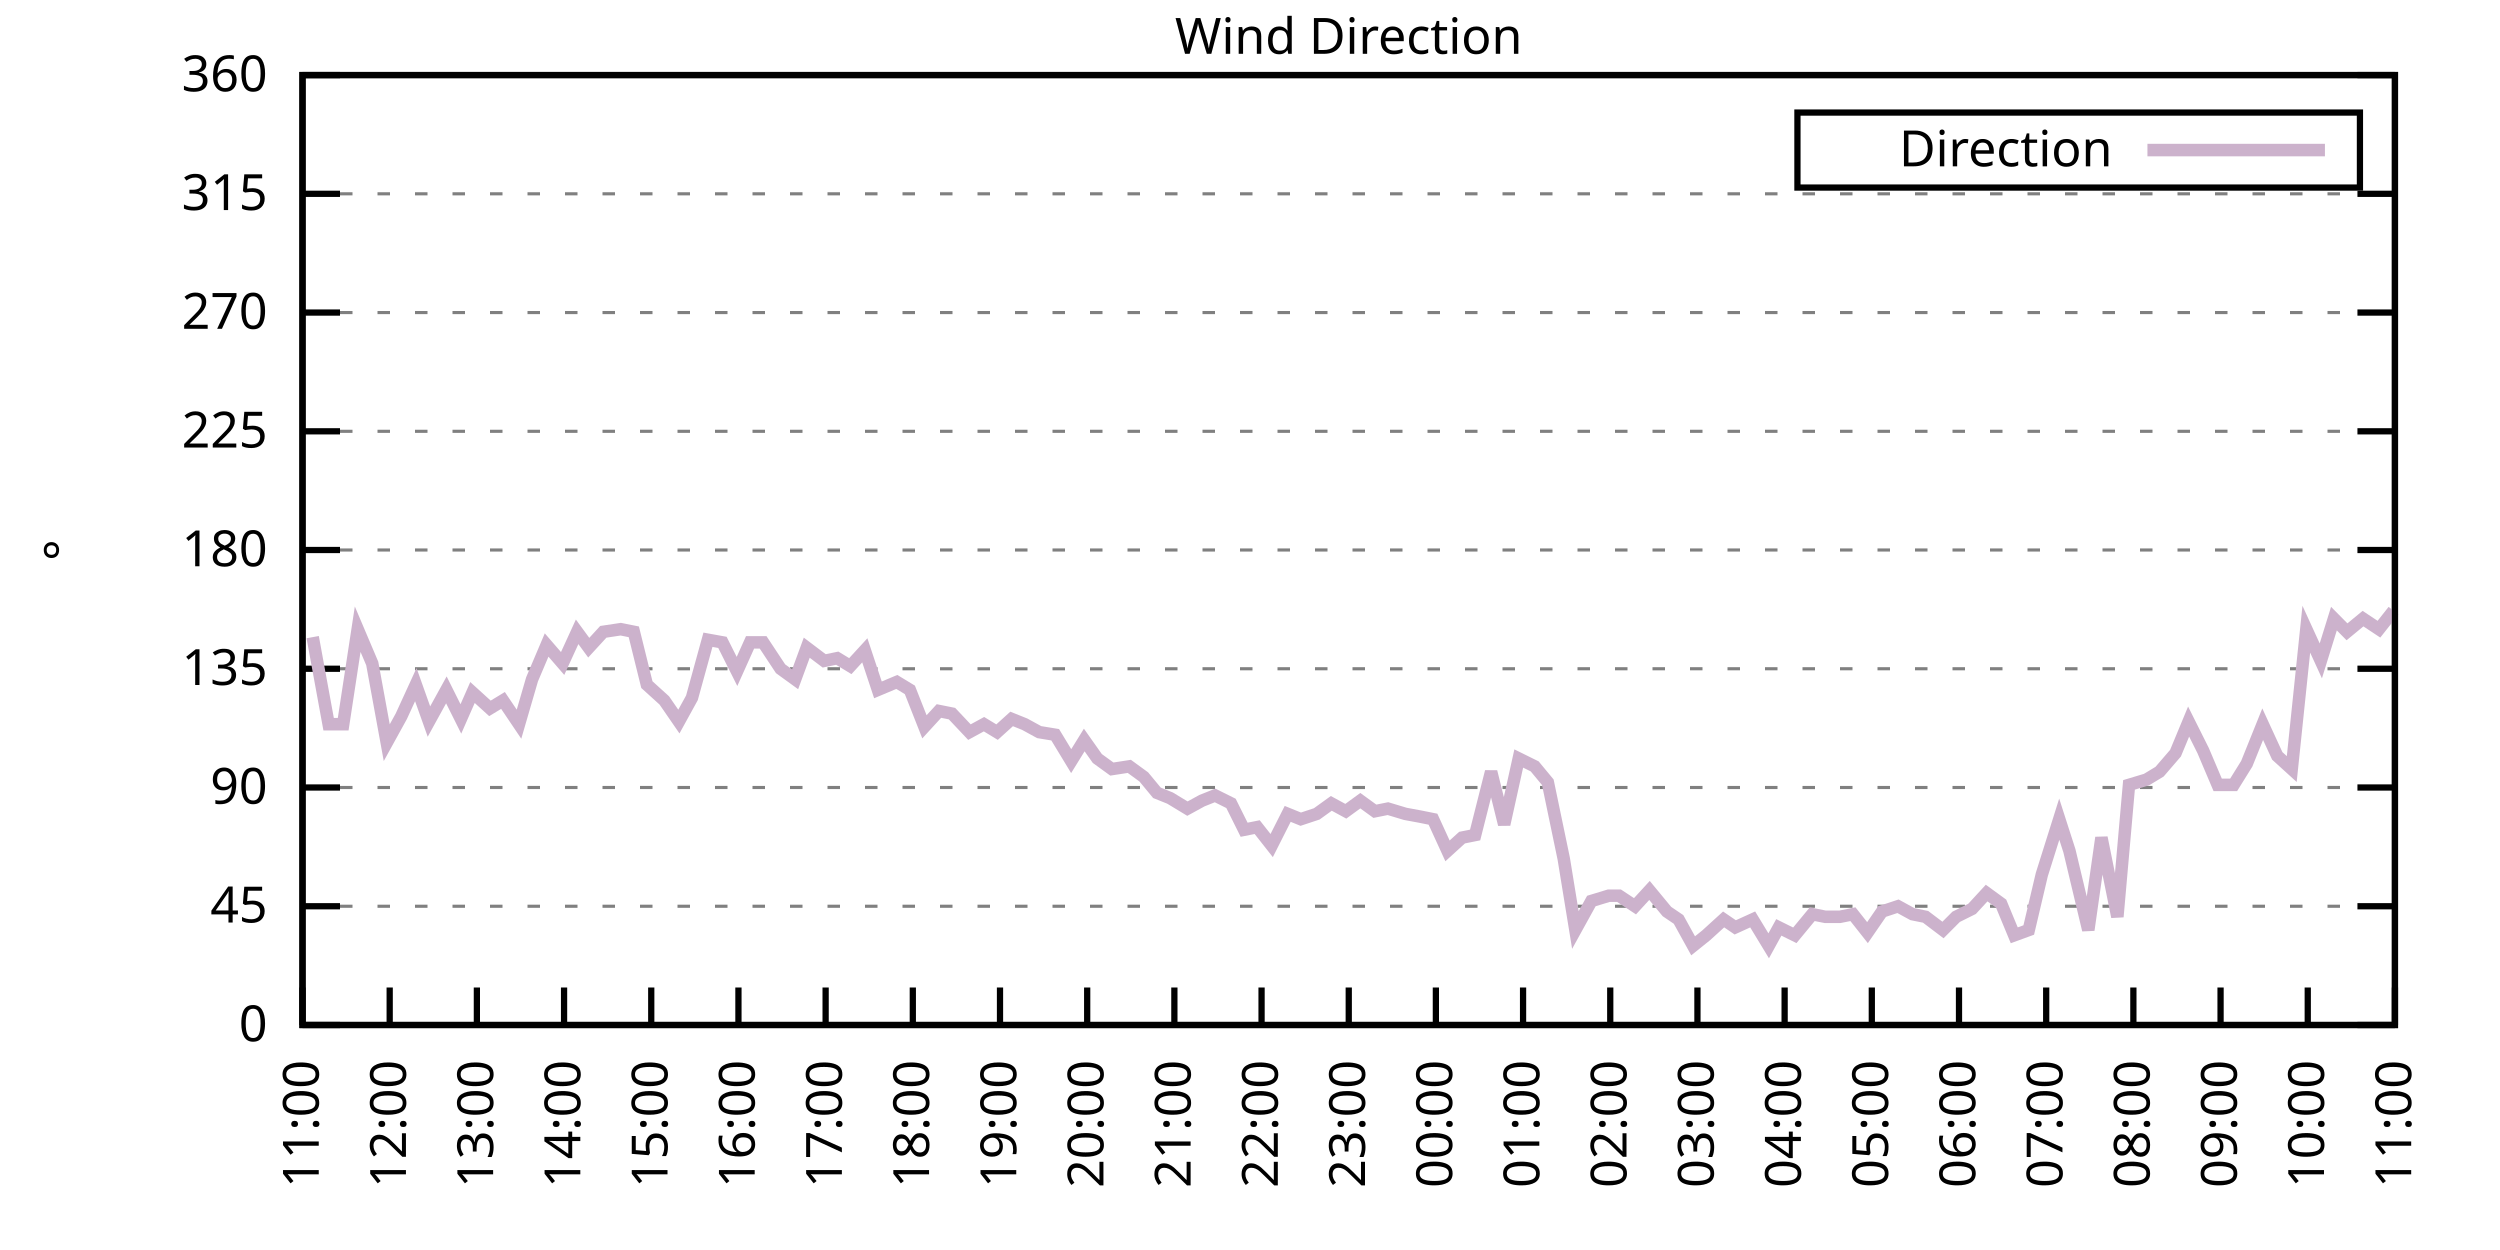
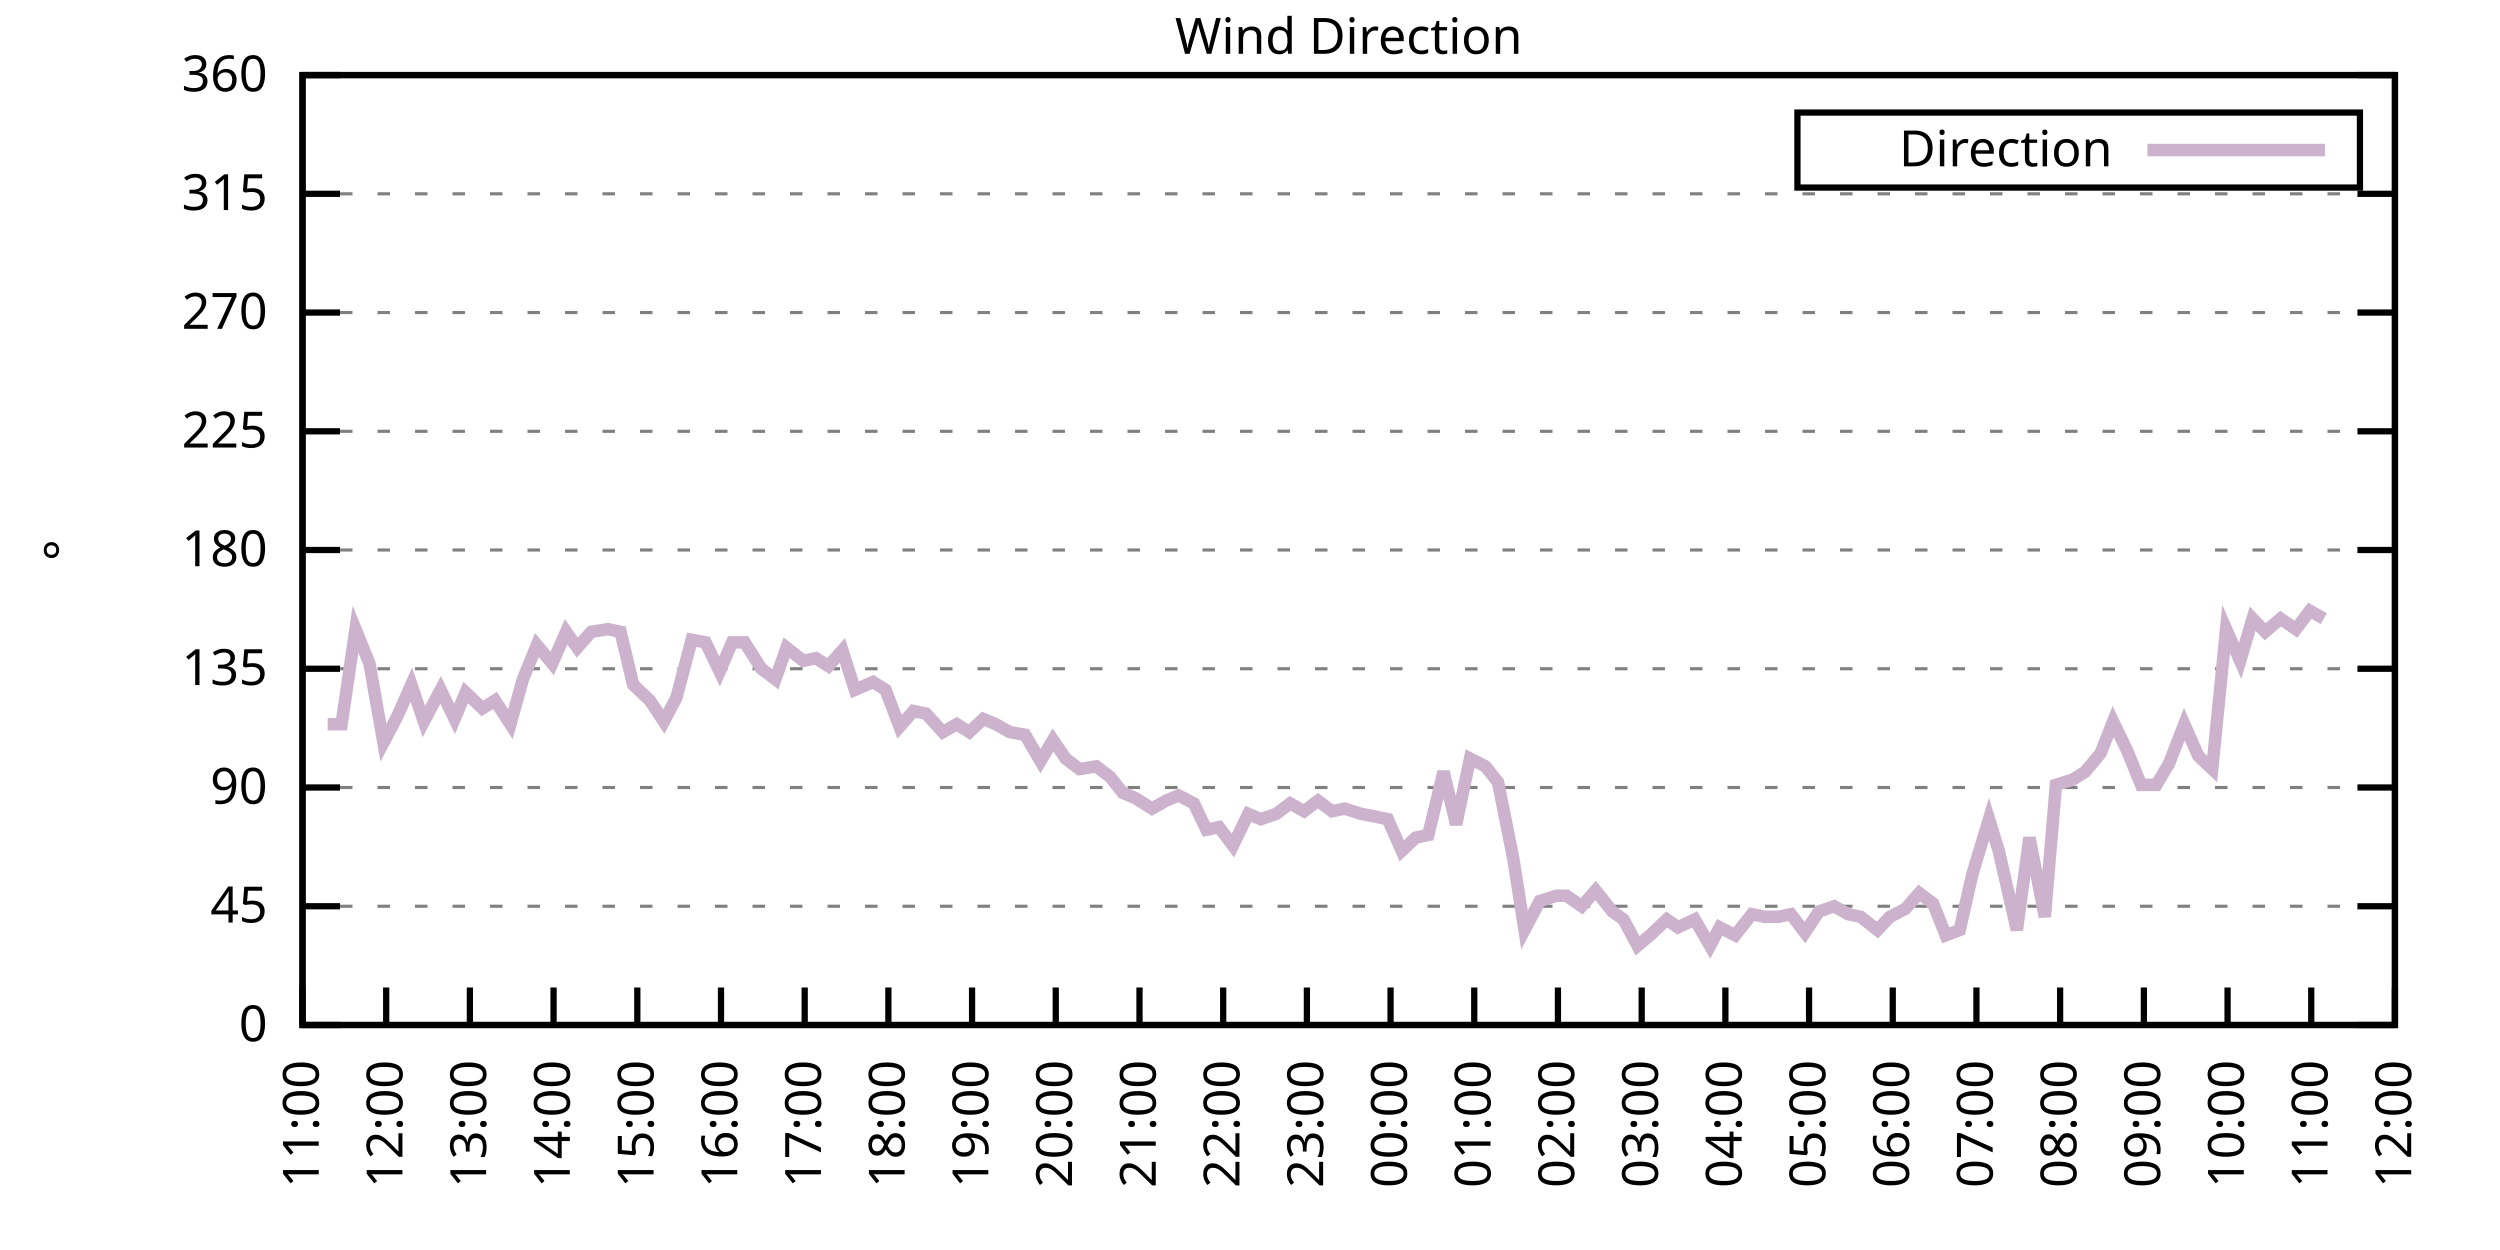
<svg xmlns="http://www.w3.org/2000/svg" xmlns:xlink="http://www.w3.org/1999/xlink" width="400" height="200" viewBox="0 0 400 200">
  <g id="gnuplot_canvas">
    <rect x="0" y="0" width="400" height="200" fill="none" />
    <defs>
      <circle id="gpDot" r="0.5" stroke-width="0.5" stroke="currentColor" />
      <path id="gpPt0" stroke-width="0.333" stroke="currentColor" d="M-1,0 h2 M0,-1 v2" />
      <path id="gpPt1" stroke-width="0.333" stroke="currentColor" d="M-1,-1 L1,1 M1,-1 L-1,1" />
      <path id="gpPt2" stroke-width="0.333" stroke="currentColor" d="M-1,0 L1,0 M0,-1 L0,1 M-1,-1 L1,1 M-1,1 L1,-1" />
      <rect id="gpPt3" stroke-width="0.333" stroke="currentColor" x="-1" y="-1" width="2" height="2" />
      <rect id="gpPt4" stroke-width="0.333" stroke="currentColor" fill="currentColor" x="-1" y="-1" width="2" height="2" />
      <circle id="gpPt5" stroke-width="0.333" stroke="currentColor" cx="0" cy="0" r="1" />
      <use xlink:href="#gpPt5" id="gpPt6" fill="currentColor" stroke="none" />
      <path id="gpPt7" stroke-width="0.333" stroke="currentColor" d="M0,-1.33 L-1.33,0.67 L1.33,0.67 z" />
      <use xlink:href="#gpPt7" id="gpPt8" fill="currentColor" stroke="none" />
      <use xlink:href="#gpPt7" id="gpPt9" stroke="currentColor" transform="rotate(180)" />
      <use xlink:href="#gpPt9" id="gpPt10" fill="currentColor" stroke="none" />
      <use xlink:href="#gpPt3" id="gpPt11" stroke="currentColor" transform="rotate(45)" />
      <use xlink:href="#gpPt11" id="gpPt12" fill="currentColor" stroke="none" />
      <path id="gpPt13" stroke-width="0.333" stroke="currentColor" d="M0,1.330 L1.265,0.411 L0.782,-1.067 L-0.782,-1.076 L-1.265,0.411 z" />
      <use xlink:href="#gpPt13" id="gpPt14" fill="currentColor" stroke="none" />
      <filter id="textbox" filterUnits="objectBoundingBox" x="0" y="0" height="1" width="1">
        <feFlood flood-color="white" flood-opacity="1" result="bgnd" />
        <feComposite in="SourceGraphic" in2="bgnd" operator="atop" />
      </filter>
      <filter id="greybox" filterUnits="objectBoundingBox" x="0" y="0" height="1" width="1">
        <feFlood flood-color="lightgrey" flood-opacity="1" result="grey" />
        <feComposite in="SourceGraphic" in2="grey" operator="atop" />
      </filter>
    </defs>
    <g fill="none" color="white" stroke="currentColor" stroke-width="1.00" stroke-linecap="butt" stroke-linejoin="miter">
</g>
    <g fill="none" color="black" stroke="currentColor" stroke-width="1.00" stroke-linecap="butt" stroke-linejoin="miter">
      <g stroke="none" shape-rendering="crispEdges">
        <polygon fill="rgb(255, 255, 255)" points="48.40,164.00 383.18,164.00 383.18,12.02 48.40,12.02 " />
      </g>
    </g>
    <g fill="none" color="black" stroke="currentColor" stroke-width="1.00" stroke-linecap="butt" stroke-linejoin="miter">
</g>
    <g fill="none" color="black" stroke="black" stroke-width="0.50" stroke-linecap="butt" stroke-linejoin="miter">
</g>
    <g fill="none" color="gray" stroke="currentColor" stroke-width="0.50" stroke-linecap="butt" stroke-linejoin="miter">
      <path stroke="gray" stroke-dasharray="2,4" class="gridline" d="M48.40,164.00 L383.19,164.00  " />
    </g>
    <g fill="none" color="gray" stroke="gray" stroke-width="1.00" stroke-linecap="butt" stroke-linejoin="miter">
</g>
    <g fill="none" color="black" stroke="currentColor" stroke-width="1.00" stroke-linecap="butt" stroke-linejoin="miter">
      <path stroke="black" d="M48.40,164.00 L54.40,164.00 M383.19,164.00 L377.19,164.00  " />
      <g transform="translate(42.80,166.60)" stroke="none" fill="black" font-family="Sans" font-size="8.00" text-anchor="end">
        <text>
          <tspan font-family="Sans"> 0</tspan>
        </text>
      </g>
    </g>
    <g fill="none" color="black" stroke="currentColor" stroke-width="1.00" stroke-linecap="butt" stroke-linejoin="miter">
</g>
    <g fill="none" color="black" stroke="black" stroke-width="0.50" stroke-linecap="butt" stroke-linejoin="miter">
</g>
    <g fill="none" color="gray" stroke="currentColor" stroke-width="0.50" stroke-linecap="butt" stroke-linejoin="miter">
      <path stroke="gray" stroke-dasharray="2,4" class="gridline" d="M48.40,145.00 L383.19,145.00  " />
    </g>
    <g fill="none" color="gray" stroke="gray" stroke-width="1.00" stroke-linecap="butt" stroke-linejoin="miter">
</g>
    <g fill="none" color="black" stroke="currentColor" stroke-width="1.00" stroke-linecap="butt" stroke-linejoin="miter">
      <path stroke="black" d="M48.40,145.00 L54.40,145.00 M383.19,145.00 L377.19,145.00  " />
      <g transform="translate(42.80,147.60)" stroke="none" fill="black" font-family="Sans" font-size="8.00" text-anchor="end">
        <text>
          <tspan font-family="Sans"> 45</tspan>
        </text>
      </g>
    </g>
    <g fill="none" color="black" stroke="currentColor" stroke-width="1.00" stroke-linecap="butt" stroke-linejoin="miter">
</g>
    <g fill="none" color="black" stroke="black" stroke-width="0.50" stroke-linecap="butt" stroke-linejoin="miter">
</g>
    <g fill="none" color="gray" stroke="currentColor" stroke-width="0.50" stroke-linecap="butt" stroke-linejoin="miter">
      <path stroke="gray" stroke-dasharray="2,4" class="gridline" d="M48.40,126.00 L383.19,126.00  " />
    </g>
    <g fill="none" color="gray" stroke="gray" stroke-width="1.00" stroke-linecap="butt" stroke-linejoin="miter">
</g>
    <g fill="none" color="black" stroke="currentColor" stroke-width="1.00" stroke-linecap="butt" stroke-linejoin="miter">
      <path stroke="black" d="M48.40,126.00 L54.40,126.00 M383.19,126.00 L377.19,126.00  " />
      <g transform="translate(42.80,128.60)" stroke="none" fill="black" font-family="Sans" font-size="8.00" text-anchor="end">
        <text>
          <tspan font-family="Sans"> 90</tspan>
        </text>
      </g>
    </g>
    <g fill="none" color="black" stroke="currentColor" stroke-width="1.00" stroke-linecap="butt" stroke-linejoin="miter">
</g>
    <g fill="none" color="black" stroke="black" stroke-width="0.50" stroke-linecap="butt" stroke-linejoin="miter">
</g>
    <g fill="none" color="gray" stroke="currentColor" stroke-width="0.50" stroke-linecap="butt" stroke-linejoin="miter">
      <path stroke="gray" stroke-dasharray="2,4" class="gridline" d="M48.40,107.00 L383.19,107.00  " />
    </g>
    <g fill="none" color="gray" stroke="gray" stroke-width="1.00" stroke-linecap="butt" stroke-linejoin="miter">
</g>
    <g fill="none" color="black" stroke="currentColor" stroke-width="1.00" stroke-linecap="butt" stroke-linejoin="miter">
      <path stroke="black" d="M48.40,107.00 L54.40,107.00 M383.19,107.00 L377.19,107.00  " />
      <g transform="translate(42.80,109.60)" stroke="none" fill="black" font-family="Sans" font-size="8.00" text-anchor="end">
        <text>
          <tspan font-family="Sans"> 135</tspan>
        </text>
      </g>
    </g>
    <g fill="none" color="black" stroke="currentColor" stroke-width="1.00" stroke-linecap="butt" stroke-linejoin="miter">
</g>
    <g fill="none" color="black" stroke="black" stroke-width="0.50" stroke-linecap="butt" stroke-linejoin="miter">
</g>
    <g fill="none" color="gray" stroke="currentColor" stroke-width="0.50" stroke-linecap="butt" stroke-linejoin="miter">
      <path stroke="gray" stroke-dasharray="2,4" class="gridline" d="M48.40,88.00 L383.19,88.00  " />
    </g>
    <g fill="none" color="gray" stroke="gray" stroke-width="1.00" stroke-linecap="butt" stroke-linejoin="miter">
</g>
    <g fill="none" color="black" stroke="currentColor" stroke-width="1.00" stroke-linecap="butt" stroke-linejoin="miter">
      <path stroke="black" d="M48.40,88.00 L54.40,88.00 M383.19,88.00 L377.19,88.00  " />
      <g transform="translate(42.80,90.60)" stroke="none" fill="black" font-family="Sans" font-size="8.00" text-anchor="end">
        <text>
          <tspan font-family="Sans"> 180</tspan>
        </text>
      </g>
    </g>
    <g fill="none" color="black" stroke="currentColor" stroke-width="1.00" stroke-linecap="butt" stroke-linejoin="miter">
</g>
    <g fill="none" color="black" stroke="black" stroke-width="0.50" stroke-linecap="butt" stroke-linejoin="miter">
</g>
    <g fill="none" color="gray" stroke="currentColor" stroke-width="0.50" stroke-linecap="butt" stroke-linejoin="miter">
      <path stroke="gray" stroke-dasharray="2,4" class="gridline" d="M48.40,69.01 L383.19,69.01  " />
    </g>
    <g fill="none" color="gray" stroke="gray" stroke-width="1.00" stroke-linecap="butt" stroke-linejoin="miter">
</g>
    <g fill="none" color="black" stroke="currentColor" stroke-width="1.00" stroke-linecap="butt" stroke-linejoin="miter">
      <path stroke="black" d="M48.40,69.01 L54.40,69.01 M383.19,69.01 L377.19,69.01  " />
      <g transform="translate(42.80,71.61)" stroke="none" fill="black" font-family="Sans" font-size="8.00" text-anchor="end">
        <text>
          <tspan font-family="Sans"> 225</tspan>
        </text>
      </g>
    </g>
    <g fill="none" color="black" stroke="currentColor" stroke-width="1.00" stroke-linecap="butt" stroke-linejoin="miter">
</g>
    <g fill="none" color="black" stroke="black" stroke-width="0.50" stroke-linecap="butt" stroke-linejoin="miter">
</g>
    <g fill="none" color="gray" stroke="currentColor" stroke-width="0.50" stroke-linecap="butt" stroke-linejoin="miter">
      <path stroke="gray" stroke-dasharray="2,4" class="gridline" d="M48.40,50.01 L383.19,50.01  " />
    </g>
    <g fill="none" color="gray" stroke="gray" stroke-width="1.00" stroke-linecap="butt" stroke-linejoin="miter">
</g>
    <g fill="none" color="black" stroke="currentColor" stroke-width="1.00" stroke-linecap="butt" stroke-linejoin="miter">
      <path stroke="black" d="M48.40,50.01 L54.40,50.01 M383.19,50.01 L377.19,50.01  " />
      <g transform="translate(42.80,52.61)" stroke="none" fill="black" font-family="Sans" font-size="8.00" text-anchor="end">
        <text>
          <tspan font-family="Sans"> 270</tspan>
        </text>
      </g>
    </g>
    <g fill="none" color="black" stroke="currentColor" stroke-width="1.00" stroke-linecap="butt" stroke-linejoin="miter">
</g>
    <g fill="none" color="black" stroke="black" stroke-width="0.50" stroke-linecap="butt" stroke-linejoin="miter">
</g>
    <g fill="none" color="gray" stroke="currentColor" stroke-width="0.50" stroke-linecap="butt" stroke-linejoin="miter">
      <path stroke="gray" stroke-dasharray="2,4" class="gridline" d="M48.40,31.01 L383.19,31.01  " />
    </g>
    <g fill="none" color="gray" stroke="gray" stroke-width="1.00" stroke-linecap="butt" stroke-linejoin="miter">
</g>
    <g fill="none" color="black" stroke="currentColor" stroke-width="1.00" stroke-linecap="butt" stroke-linejoin="miter">
      <path stroke="black" d="M48.40,31.01 L54.40,31.01 M383.19,31.01 L377.19,31.01  " />
      <g transform="translate(42.80,33.61)" stroke="none" fill="black" font-family="Sans" font-size="8.00" text-anchor="end">
        <text>
          <tspan font-family="Sans"> 315</tspan>
        </text>
      </g>
    </g>
    <g fill="none" color="black" stroke="currentColor" stroke-width="1.00" stroke-linecap="butt" stroke-linejoin="miter">
</g>
    <g fill="none" color="black" stroke="black" stroke-width="0.50" stroke-linecap="butt" stroke-linejoin="miter">
</g>
    <g fill="none" color="gray" stroke="currentColor" stroke-width="0.50" stroke-linecap="butt" stroke-linejoin="miter">
      <path stroke="gray" stroke-dasharray="2,4" class="gridline" d="M48.40,12.01 L383.19,12.01  " />
    </g>
    <g fill="none" color="gray" stroke="gray" stroke-width="1.00" stroke-linecap="butt" stroke-linejoin="miter">
</g>
    <g fill="none" color="black" stroke="currentColor" stroke-width="1.00" stroke-linecap="butt" stroke-linejoin="miter">
      <path stroke="black" d="M48.40,12.01 L54.40,12.01 M383.19,12.01 L377.19,12.01  " />
      <g transform="translate(42.80,14.61)" stroke="none" fill="black" font-family="Sans" font-size="8.00" text-anchor="end">
        <text>
          <tspan font-family="Sans"> 360</tspan>
        </text>
      </g>
    </g>
    <g fill="none" color="black" stroke="currentColor" stroke-width="1.00" stroke-linecap="butt" stroke-linejoin="miter">
      <path stroke="black" d="M48.40,164.00 L48.40,158.00  " />
      <g transform="translate(51.00,169.60) rotate(270.00)" stroke="none" fill="black" font-family="Sans" font-size="8.00" text-anchor="end">
        <text>
          <tspan font-family="Sans">11:00</tspan>
        </text>
      </g>
    </g>
    <g fill="none" color="black" stroke="currentColor" stroke-width="1.00" stroke-linecap="butt" stroke-linejoin="miter">
-       <path stroke="black" d="M62.35,164.00 L62.35,158.00  " />
-       <g transform="translate(64.95,169.60) rotate(270.00)" stroke="none" fill="black" font-family="Sans" font-size="8.00" text-anchor="end">
+       <path stroke="black" d="M61.79,164.00 L61.79,158.00  " />
+       <g transform="translate(64.39,169.60) rotate(270.00)" stroke="none" fill="black" font-family="Sans" font-size="8.00" text-anchor="end">
        <text>
          <tspan font-family="Sans">12:00</tspan>
        </text>
      </g>
    </g>
    <g fill="none" color="black" stroke="currentColor" stroke-width="1.00" stroke-linecap="butt" stroke-linejoin="miter">
-       <path stroke="black" d="M76.30,164.00 L76.30,158.00  " />
-       <g transform="translate(78.90,169.60) rotate(270.00)" stroke="none" fill="black" font-family="Sans" font-size="8.00" text-anchor="end">
+       <path stroke="black" d="M75.18,164.00 L75.18,158.00  " />
+       <g transform="translate(77.78,169.60) rotate(270.00)" stroke="none" fill="black" font-family="Sans" font-size="8.00" text-anchor="end">
        <text>
          <tspan font-family="Sans">13:00</tspan>
        </text>
      </g>
    </g>
    <g fill="none" color="black" stroke="currentColor" stroke-width="1.00" stroke-linecap="butt" stroke-linejoin="miter">
-       <path stroke="black" d="M90.25,164.00 L90.25,158.00  " />
-       <g transform="translate(92.85,169.60) rotate(270.00)" stroke="none" fill="black" font-family="Sans" font-size="8.00" text-anchor="end">
+       <path stroke="black" d="M88.57,164.00 L88.57,158.00  " />
+       <g transform="translate(91.17,169.60) rotate(270.00)" stroke="none" fill="black" font-family="Sans" font-size="8.00" text-anchor="end">
        <text>
          <tspan font-family="Sans">14:00</tspan>
        </text>
      </g>
    </g>
    <g fill="none" color="black" stroke="currentColor" stroke-width="1.00" stroke-linecap="butt" stroke-linejoin="miter">
-       <path stroke="black" d="M104.20,164.00 L104.20,158.00  " />
-       <g transform="translate(106.80,169.60) rotate(270.00)" stroke="none" fill="black" font-family="Sans" font-size="8.00" text-anchor="end">
+       <path stroke="black" d="M101.97,164.00 L101.97,158.00  " />
+       <g transform="translate(104.57,169.60) rotate(270.00)" stroke="none" fill="black" font-family="Sans" font-size="8.00" text-anchor="end">
        <text>
          <tspan font-family="Sans">15:00</tspan>
        </text>
      </g>
    </g>
    <g fill="none" color="black" stroke="currentColor" stroke-width="1.00" stroke-linecap="butt" stroke-linejoin="miter">
-       <path stroke="black" d="M118.15,164.00 L118.15,158.00  " />
-       <g transform="translate(120.75,169.60) rotate(270.00)" stroke="none" fill="black" font-family="Sans" font-size="8.00" text-anchor="end">
+       <path stroke="black" d="M115.36,164.00 L115.36,158.00  " />
+       <g transform="translate(117.96,169.60) rotate(270.00)" stroke="none" fill="black" font-family="Sans" font-size="8.00" text-anchor="end">
        <text>
          <tspan font-family="Sans">16:00</tspan>
        </text>
      </g>
    </g>
    <g fill="none" color="black" stroke="currentColor" stroke-width="1.00" stroke-linecap="butt" stroke-linejoin="miter">
-       <path stroke="black" d="M132.10,164.00 L132.10,158.00  " />
-       <g transform="translate(134.70,169.60) rotate(270.00)" stroke="none" fill="black" font-family="Sans" font-size="8.00" text-anchor="end">
+       <path stroke="black" d="M128.75,164.00 L128.75,158.00  " />
+       <g transform="translate(131.35,169.60) rotate(270.00)" stroke="none" fill="black" font-family="Sans" font-size="8.00" text-anchor="end">
        <text>
          <tspan font-family="Sans">17:00</tspan>
        </text>
      </g>
    </g>
    <g fill="none" color="black" stroke="currentColor" stroke-width="1.00" stroke-linecap="butt" stroke-linejoin="miter">
-       <path stroke="black" d="M146.05,164.00 L146.05,158.00  " />
-       <g transform="translate(148.65,169.60) rotate(270.00)" stroke="none" fill="black" font-family="Sans" font-size="8.00" text-anchor="end">
+       <path stroke="black" d="M142.14,164.00 L142.14,158.00  " />
+       <g transform="translate(144.74,169.60) rotate(270.00)" stroke="none" fill="black" font-family="Sans" font-size="8.00" text-anchor="end">
        <text>
          <tspan font-family="Sans">18:00</tspan>
        </text>
      </g>
    </g>
    <g fill="none" color="black" stroke="currentColor" stroke-width="1.00" stroke-linecap="butt" stroke-linejoin="miter">
-       <path stroke="black" d="M160.00,164.00 L160.00,158.00  " />
-       <g transform="translate(162.60,169.60) rotate(270.00)" stroke="none" fill="black" font-family="Sans" font-size="8.00" text-anchor="end">
+       <path stroke="black" d="M155.53,164.00 L155.53,158.00  " />
+       <g transform="translate(158.13,169.60) rotate(270.00)" stroke="none" fill="black" font-family="Sans" font-size="8.00" text-anchor="end">
        <text>
          <tspan font-family="Sans">19:00</tspan>
        </text>
      </g>
    </g>
    <g fill="none" color="black" stroke="currentColor" stroke-width="1.00" stroke-linecap="butt" stroke-linejoin="miter">
-       <path stroke="black" d="M173.95,164.00 L173.95,158.00  " />
-       <g transform="translate(176.55,169.60) rotate(270.00)" stroke="none" fill="black" font-family="Sans" font-size="8.00" text-anchor="end">
+       <path stroke="black" d="M168.92,164.00 L168.92,158.00  " />
+       <g transform="translate(171.52,169.60) rotate(270.00)" stroke="none" fill="black" font-family="Sans" font-size="8.00" text-anchor="end">
        <text>
          <tspan font-family="Sans">20:00</tspan>
        </text>
      </g>
    </g>
    <g fill="none" color="black" stroke="currentColor" stroke-width="1.00" stroke-linecap="butt" stroke-linejoin="miter">
-       <path stroke="black" d="M187.90,164.00 L187.90,158.00  " />
-       <g transform="translate(190.50,169.60) rotate(270.00)" stroke="none" fill="black" font-family="Sans" font-size="8.00" text-anchor="end">
+       <path stroke="black" d="M182.32,164.00 L182.32,158.00  " />
+       <g transform="translate(184.92,169.60) rotate(270.00)" stroke="none" fill="black" font-family="Sans" font-size="8.00" text-anchor="end">
        <text>
          <tspan font-family="Sans">21:00</tspan>
        </text>
      </g>
    </g>
    <g fill="none" color="black" stroke="currentColor" stroke-width="1.00" stroke-linecap="butt" stroke-linejoin="miter">
-       <path stroke="black" d="M201.85,164.00 L201.85,158.00  " />
-       <g transform="translate(204.45,169.60) rotate(270.00)" stroke="none" fill="black" font-family="Sans" font-size="8.00" text-anchor="end">
+       <path stroke="black" d="M195.71,164.00 L195.71,158.00  " />
+       <g transform="translate(198.31,169.60) rotate(270.00)" stroke="none" fill="black" font-family="Sans" font-size="8.00" text-anchor="end">
        <text>
          <tspan font-family="Sans">22:00</tspan>
        </text>
      </g>
    </g>
    <g fill="none" color="black" stroke="currentColor" stroke-width="1.00" stroke-linecap="butt" stroke-linejoin="miter">
-       <path stroke="black" d="M215.80,164.00 L215.80,158.00  " />
-       <g transform="translate(218.40,169.60) rotate(270.00)" stroke="none" fill="black" font-family="Sans" font-size="8.00" text-anchor="end">
+       <path stroke="black" d="M209.10,164.00 L209.10,158.00  " />
+       <g transform="translate(211.70,169.60) rotate(270.00)" stroke="none" fill="black" font-family="Sans" font-size="8.00" text-anchor="end">
        <text>
          <tspan font-family="Sans">23:00</tspan>
        </text>
      </g>
    </g>
    <g fill="none" color="black" stroke="currentColor" stroke-width="1.00" stroke-linecap="butt" stroke-linejoin="miter">
-       <path stroke="black" d="M229.74,164.00 L229.74,158.00  " />
-       <g transform="translate(232.34,169.60) rotate(270.00)" stroke="none" fill="black" font-family="Sans" font-size="8.00" text-anchor="end">
+       <path stroke="black" d="M222.49,164.00 L222.49,158.00  " />
+       <g transform="translate(225.09,169.60) rotate(270.00)" stroke="none" fill="black" font-family="Sans" font-size="8.00" text-anchor="end">
        <text>
          <tspan font-family="Sans">00:00</tspan>
        </text>
      </g>
    </g>
    <g fill="none" color="black" stroke="currentColor" stroke-width="1.00" stroke-linecap="butt" stroke-linejoin="miter">
-       <path stroke="black" d="M243.69,164.00 L243.69,158.00  " />
-       <g transform="translate(246.29,169.60) rotate(270.00)" stroke="none" fill="black" font-family="Sans" font-size="8.00" text-anchor="end">
+       <path stroke="black" d="M235.88,164.00 L235.88,158.00  " />
+       <g transform="translate(238.48,169.60) rotate(270.00)" stroke="none" fill="black" font-family="Sans" font-size="8.00" text-anchor="end">
        <text>
          <tspan font-family="Sans">01:00</tspan>
        </text>
      </g>
    </g>
    <g fill="none" color="black" stroke="currentColor" stroke-width="1.00" stroke-linecap="butt" stroke-linejoin="miter">
-       <path stroke="black" d="M257.64,164.00 L257.64,158.00  " />
-       <g transform="translate(260.24,169.60) rotate(270.00)" stroke="none" fill="black" font-family="Sans" font-size="8.00" text-anchor="end">
+       <path stroke="black" d="M249.27,164.00 L249.27,158.00  " />
+       <g transform="translate(251.87,169.60) rotate(270.00)" stroke="none" fill="black" font-family="Sans" font-size="8.00" text-anchor="end">
        <text>
          <tspan font-family="Sans">02:00</tspan>
        </text>
      </g>
    </g>
    <g fill="none" color="black" stroke="currentColor" stroke-width="1.00" stroke-linecap="butt" stroke-linejoin="miter">
-       <path stroke="black" d="M271.59,164.00 L271.59,158.00  " />
-       <g transform="translate(274.19,169.60) rotate(270.00)" stroke="none" fill="black" font-family="Sans" font-size="8.00" text-anchor="end">
+       <path stroke="black" d="M262.67,164.00 L262.67,158.00  " />
+       <g transform="translate(265.27,169.60) rotate(270.00)" stroke="none" fill="black" font-family="Sans" font-size="8.00" text-anchor="end">
        <text>
          <tspan font-family="Sans">03:00</tspan>
        </text>
      </g>
    </g>
    <g fill="none" color="black" stroke="currentColor" stroke-width="1.00" stroke-linecap="butt" stroke-linejoin="miter">
-       <path stroke="black" d="M285.54,164.00 L285.54,158.00  " />
-       <g transform="translate(288.14,169.60) rotate(270.00)" stroke="none" fill="black" font-family="Sans" font-size="8.00" text-anchor="end">
+       <path stroke="black" d="M276.06,164.00 L276.06,158.00  " />
+       <g transform="translate(278.66,169.60) rotate(270.00)" stroke="none" fill="black" font-family="Sans" font-size="8.00" text-anchor="end">
        <text>
          <tspan font-family="Sans">04:00</tspan>
        </text>
      </g>
    </g>
    <g fill="none" color="black" stroke="currentColor" stroke-width="1.00" stroke-linecap="butt" stroke-linejoin="miter">
-       <path stroke="black" d="M299.49,164.00 L299.49,158.00  " />
-       <g transform="translate(302.09,169.60) rotate(270.00)" stroke="none" fill="black" font-family="Sans" font-size="8.00" text-anchor="end">
+       <path stroke="black" d="M289.45,164.00 L289.45,158.00  " />
+       <g transform="translate(292.05,169.60) rotate(270.00)" stroke="none" fill="black" font-family="Sans" font-size="8.00" text-anchor="end">
        <text>
          <tspan font-family="Sans">05:00</tspan>
        </text>
      </g>
    </g>
    <g fill="none" color="black" stroke="currentColor" stroke-width="1.00" stroke-linecap="butt" stroke-linejoin="miter">
-       <path stroke="black" d="M313.44,164.00 L313.44,158.00  " />
-       <g transform="translate(316.04,169.60) rotate(270.00)" stroke="none" fill="black" font-family="Sans" font-size="8.00" text-anchor="end">
+       <path stroke="black" d="M302.84,164.00 L302.84,158.00  " />
+       <g transform="translate(305.44,169.60) rotate(270.00)" stroke="none" fill="black" font-family="Sans" font-size="8.00" text-anchor="end">
        <text>
          <tspan font-family="Sans">06:00</tspan>
        </text>
      </g>
    </g>
    <g fill="none" color="black" stroke="currentColor" stroke-width="1.00" stroke-linecap="butt" stroke-linejoin="miter">
-       <path stroke="black" d="M327.39,164.00 L327.39,158.00  " />
-       <g transform="translate(329.99,169.60) rotate(270.00)" stroke="none" fill="black" font-family="Sans" font-size="8.00" text-anchor="end">
+       <path stroke="black" d="M316.23,164.00 L316.23,158.00  " />
+       <g transform="translate(318.83,169.60) rotate(270.00)" stroke="none" fill="black" font-family="Sans" font-size="8.00" text-anchor="end">
        <text>
          <tspan font-family="Sans">07:00</tspan>
        </text>
      </g>
    </g>
    <g fill="none" color="black" stroke="currentColor" stroke-width="1.00" stroke-linecap="butt" stroke-linejoin="miter">
-       <path stroke="black" d="M341.34,164.00 L341.34,158.00  " />
-       <g transform="translate(343.94,169.60) rotate(270.00)" stroke="none" fill="black" font-family="Sans" font-size="8.00" text-anchor="end">
+       <path stroke="black" d="M329.62,164.00 L329.62,158.00  " />
+       <g transform="translate(332.22,169.60) rotate(270.00)" stroke="none" fill="black" font-family="Sans" font-size="8.00" text-anchor="end">
        <text>
          <tspan font-family="Sans">08:00</tspan>
        </text>
      </g>
    </g>
    <g fill="none" color="black" stroke="currentColor" stroke-width="1.00" stroke-linecap="butt" stroke-linejoin="miter">
-       <path stroke="black" d="M355.29,164.00 L355.29,158.00  " />
-       <g transform="translate(357.89,169.60) rotate(270.00)" stroke="none" fill="black" font-family="Sans" font-size="8.00" text-anchor="end">
+       <path stroke="black" d="M343.02,164.00 L343.02,158.00  " />
+       <g transform="translate(345.62,169.60) rotate(270.00)" stroke="none" fill="black" font-family="Sans" font-size="8.00" text-anchor="end">
        <text>
          <tspan font-family="Sans">09:00</tspan>
        </text>
      </g>
    </g>
    <g fill="none" color="black" stroke="currentColor" stroke-width="1.00" stroke-linecap="butt" stroke-linejoin="miter">
-       <path stroke="black" d="M369.24,164.00 L369.24,158.00  " />
-       <g transform="translate(371.84,169.60) rotate(270.00)" stroke="none" fill="black" font-family="Sans" font-size="8.00" text-anchor="end">
+       <path stroke="black" d="M356.41,164.00 L356.41,158.00  " />
+       <g transform="translate(359.01,169.60) rotate(270.00)" stroke="none" fill="black" font-family="Sans" font-size="8.00" text-anchor="end">
        <text>
          <tspan font-family="Sans">10:00</tspan>
+         </text>
+       </g>
+     </g>
+     <g fill="none" color="black" stroke="currentColor" stroke-width="1.00" stroke-linecap="butt" stroke-linejoin="miter">
+       <path stroke="black" d="M369.80,164.00 L369.80,158.00  " />
+       <g transform="translate(372.40,169.60) rotate(270.00)" stroke="none" fill="black" font-family="Sans" font-size="8.00" text-anchor="end">
+         <text>
+           <tspan font-family="Sans">11:00</tspan>
        </text>
      </g>
    </g>
    <g fill="none" color="black" stroke="currentColor" stroke-width="1.00" stroke-linecap="butt" stroke-linejoin="miter">
      <path stroke="black" d="M383.19,164.00 L383.19,158.00  " />
      <g transform="translate(385.79,169.60) rotate(270.00)" stroke="none" fill="black" font-family="Sans" font-size="8.00" text-anchor="end">
        <text>
-           <tspan font-family="Sans">11:00</tspan>
+           <tspan font-family="Sans">12:00</tspan>
        </text>
      </g>
    </g>
    <g fill="none" color="black" stroke="currentColor" stroke-width="1.00" stroke-linecap="butt" stroke-linejoin="miter">
</g>
    <g fill="none" color="black" stroke="currentColor" stroke-width="1.00" stroke-linecap="butt" stroke-linejoin="miter">
      <path stroke="black" d="M48.40,12.01 L48.40,164.00 L383.19,164.00 L383.19,12.01 L48.40,12.01 Z  " />
    </g>
    <g fill="none" color="black" stroke="currentColor" stroke-width="1.00" stroke-linecap="butt" stroke-linejoin="miter">
</g>
    <g fill="none" color="black" stroke="currentColor" stroke-width="1.00" stroke-linecap="butt" stroke-linejoin="miter">
      <path stroke="black" d="M287.59,30.01 L287.59,18.01 L377.59,18.01 L377.59,30.01 L287.59,30.01 Z  " />
    </g>
    <g id="Wind_direction_plot_1">
      <g fill="none" color="white" stroke="black" stroke-width="2.00" stroke-linecap="butt" stroke-linejoin="miter">
</g>
      <g fill="none" color="black" stroke="currentColor" stroke-width="2.00" stroke-linecap="butt" stroke-linejoin="miter">
        <g transform="translate(337.99,26.61)" stroke="none" fill="black" font-family="Sans" font-size="8.00" text-anchor="end">
          <text>
            <tspan font-family="Sans">Direction</tspan>
          </text>
        </g>
      </g>
      <g fill="none" color="black" stroke="currentColor" stroke-width="2.00" stroke-linecap="butt" stroke-linejoin="miter">
-         <path stroke="rgb(204, 178, 204)" d="M343.59,24.01 L371.99,24.01 M50.03,101.94 L52.58,115.87 L54.91,115.87 L57.23,100.67 L59.56,106.16 L61.88,118.83   L64.21,114.60 L66.53,109.54 L68.63,115.45 L71.42,110.38 L73.74,115.03 L75.60,110.80 L78.39,113.34 L80.48,112.07   L83.04,115.87 L85.13,108.69 L87.46,103.20 L90.02,106.16 L92.34,101.09 L94.20,103.63 L96.53,101.09 L99.32,100.67   L101.41,101.09 L103.50,109.54 L106.29,112.07 L108.62,115.45 L110.71,111.65 L113.27,102.36 L115.59,102.78 L117.92,107.43   L120.01,102.78 L122.10,102.78 L124.89,107.00 L127.22,108.69 L129.08,103.63 L131.87,105.74 L133.96,105.31 L136.05,106.58   L138.37,104.05 L140.47,110.38 L143.49,109.11 L145.58,110.38 L147.91,116.29 L150.23,113.76 L152.32,114.18 L155.11,117.14   L157.44,115.87 L159.53,117.14 L161.86,115.03 L163.95,115.87 L166.27,117.14 L168.83,117.56 L171.39,121.78 L173.48,118.40   L175.57,121.36 L177.90,123.05 L180.69,122.62 L183.01,124.31 L185.11,126.85 L187.20,127.69 L189.99,129.38 L192.31,128.11   L194.41,127.27 L196.96,128.54 L199.06,132.76 L201.15,132.34 L203.47,135.29 L206.03,130.22 L208.12,131.07 L210.68,130.22   L213.01,128.54 L215.33,129.80 L217.65,128.11 L219.98,129.80 L222.07,129.38 L224.86,130.22 L227.19,130.65 L229.28,131.07   L231.60,136.14 L233.93,134.02 L236.02,133.60 L238.58,123.47 L240.67,131.91 L243.00,121.36 L245.55,122.62 L247.65,125.16   L250.20,137.40 L252.06,148.80 L254.62,144.16 L257.41,143.31 L259.04,143.31 L261.60,145.00 L263.92,142.47 L266.71,145.85   L268.57,147.11 L270.90,151.33 L272.99,149.65 L275.78,147.11 L277.64,148.38 L280.43,147.11 L282.99,151.33 L284.61,148.38   L287.17,149.65 L289.96,146.27 L292.05,146.69 L294.38,146.69 L296.47,146.27 L298.80,149.22 L301.12,145.85 L303.68,145.00   L306.00,146.27 L308.09,146.69 L310.88,148.80 L312.98,146.69 L315.53,145.42 L317.86,142.89 L320.18,144.58 L322.28,149.65   L324.60,148.80 L326.69,139.93 L329.48,131.07 L331.11,136.14 L334.13,148.80 L336.23,134.02 L338.78,146.69 L340.64,125.58   L343.43,124.74 L345.53,123.47 L348.08,120.51 L350.18,115.45 L352.50,120.09 L354.83,125.58 L357.38,125.58 L359.48,122.20   L362.03,115.87 L364.36,120.94 L366.68,123.05 L369.01,100.67 L371.33,105.74 L373.43,98.98 L375.52,101.09 L378.08,98.98   L380.63,100.67 L382.96,97.72  " />
+         <path stroke="rgb(204, 178, 204)" d="M343.59,24.01 L371.99,24.01 M52.42,115.87 L54.65,115.87 L56.88,100.67 L59.11,106.16 L61.35,118.83 L63.58,114.60   L65.81,109.54 L67.82,115.45 L70.50,110.38 L72.73,115.03 L74.51,110.80 L77.19,113.34 L79.20,112.07 L81.66,115.87   L83.66,108.69 L85.90,103.20 L88.35,106.16 L90.58,101.09 L92.37,103.63 L94.60,101.09 L97.28,100.67 L99.29,101.09   L101.30,109.54 L103.98,112.07 L106.21,115.45 L108.22,111.65 L110.67,102.36 L112.90,102.78 L115.13,107.43 L117.14,102.78   L119.15,102.78 L121.83,107.00 L124.06,108.69 L125.85,103.63 L128.53,105.74 L130.54,105.31 L132.54,106.58 L134.78,104.05   L136.78,110.38 L139.69,109.11 L141.69,110.38 L143.93,116.29 L146.16,113.76 L148.17,114.18 L150.85,117.14 L153.08,115.87   L155.09,117.14 L157.32,115.03 L159.33,115.87 L161.56,117.14 L164.01,117.56 L166.47,121.78 L168.48,118.40 L170.49,121.36   L172.72,123.05 L175.40,122.62 L177.63,124.31 L179.64,126.85 L181.65,127.69 L184.32,129.38 L186.56,128.11 L188.57,127.27   L191.02,128.54 L193.03,132.76 L195.04,132.34 L197.27,135.29 L199.73,130.22 L201.73,131.07 L204.19,130.22 L206.42,128.54   L208.65,129.80 L210.88,128.11 L213.12,129.80 L215.13,129.38 L217.80,130.22 L220.04,130.65 L222.04,131.07 L224.28,136.14   L226.51,134.02 L228.52,133.60 L230.97,123.47 L232.98,131.91 L235.21,121.36 L237.67,122.62 L239.68,125.16 L242.13,137.40   L243.92,148.80 L246.37,144.16 L249.05,143.31 L250.61,143.31 L253.07,145.00 L255.30,142.47 L257.98,145.85 L259.76,147.11   L262.00,151.33 L264.00,149.65 L266.68,147.11 L268.47,148.38 L271.15,147.11 L273.60,151.33 L275.16,148.38 L277.62,149.65   L280.30,146.27 L282.31,146.69 L284.54,146.69 L286.55,146.27 L288.78,149.22 L291.01,145.85 L293.47,145.00 L295.70,146.27   L297.71,146.69 L300.39,148.80 L302.39,146.69 L304.85,145.42 L307.08,142.89 L309.31,144.58 L311.32,149.65 L313.55,148.80   L315.56,139.93 L318.24,131.07 L319.80,136.14 L322.70,148.80 L324.71,134.02 L327.17,146.69 L328.95,125.58 L331.63,124.74   L333.64,123.47 L336.10,120.51 L338.10,115.45 L340.34,120.09 L342.57,125.58 L345.02,125.58 L347.03,122.20 L349.49,115.87   L351.72,120.94 L353.95,123.05 L356.18,100.67 L358.42,105.74 L360.42,98.98 L362.43,101.09 L364.89,98.98 L367.34,100.67   L369.58,97.72 L371.81,98.98  " />
      </g>
    </g>
    <g fill="none" color="black" stroke="currentColor" stroke-width="2.00" stroke-linecap="butt" stroke-linejoin="miter">
</g>
    <g fill="none" color="black" stroke="black" stroke-width="1.00" stroke-linecap="butt" stroke-linejoin="miter">
</g>
    <g fill="none" color="black" stroke="currentColor" stroke-width="1.00" stroke-linecap="butt" stroke-linejoin="miter">
      <path stroke="black" d="M48.40,12.01 L48.40,164.00 L383.19,164.00 L383.19,12.01 L48.40,12.01 Z  " />
      <g transform="translate(12.80,88.01) rotate(270.00)" stroke="none" fill="black" font-family="Sans" font-size="8.00" text-anchor="middle">
        <text>
          <tspan font-family="Sans">°</tspan>
        </text>
      </g>
    </g>
    <g fill="none" color="black" stroke="currentColor" stroke-width="1.00" stroke-linecap="butt" stroke-linejoin="miter">
</g>
    <g fill="none" color="black" stroke="currentColor" stroke-width="1.00" stroke-linecap="butt" stroke-linejoin="miter">
      <g transform="translate(215.79,8.61)" stroke="none" fill="black" font-family="Sans" font-size="8.00" text-anchor="middle">
        <text>
          <tspan font-family="Sans">Wind Direction</tspan>
        </text>
      </g>
    </g>
    <g fill="none" color="black" stroke="currentColor" stroke-width="1.00" stroke-linecap="butt" stroke-linejoin="miter">
</g>
  </g>
</svg>
